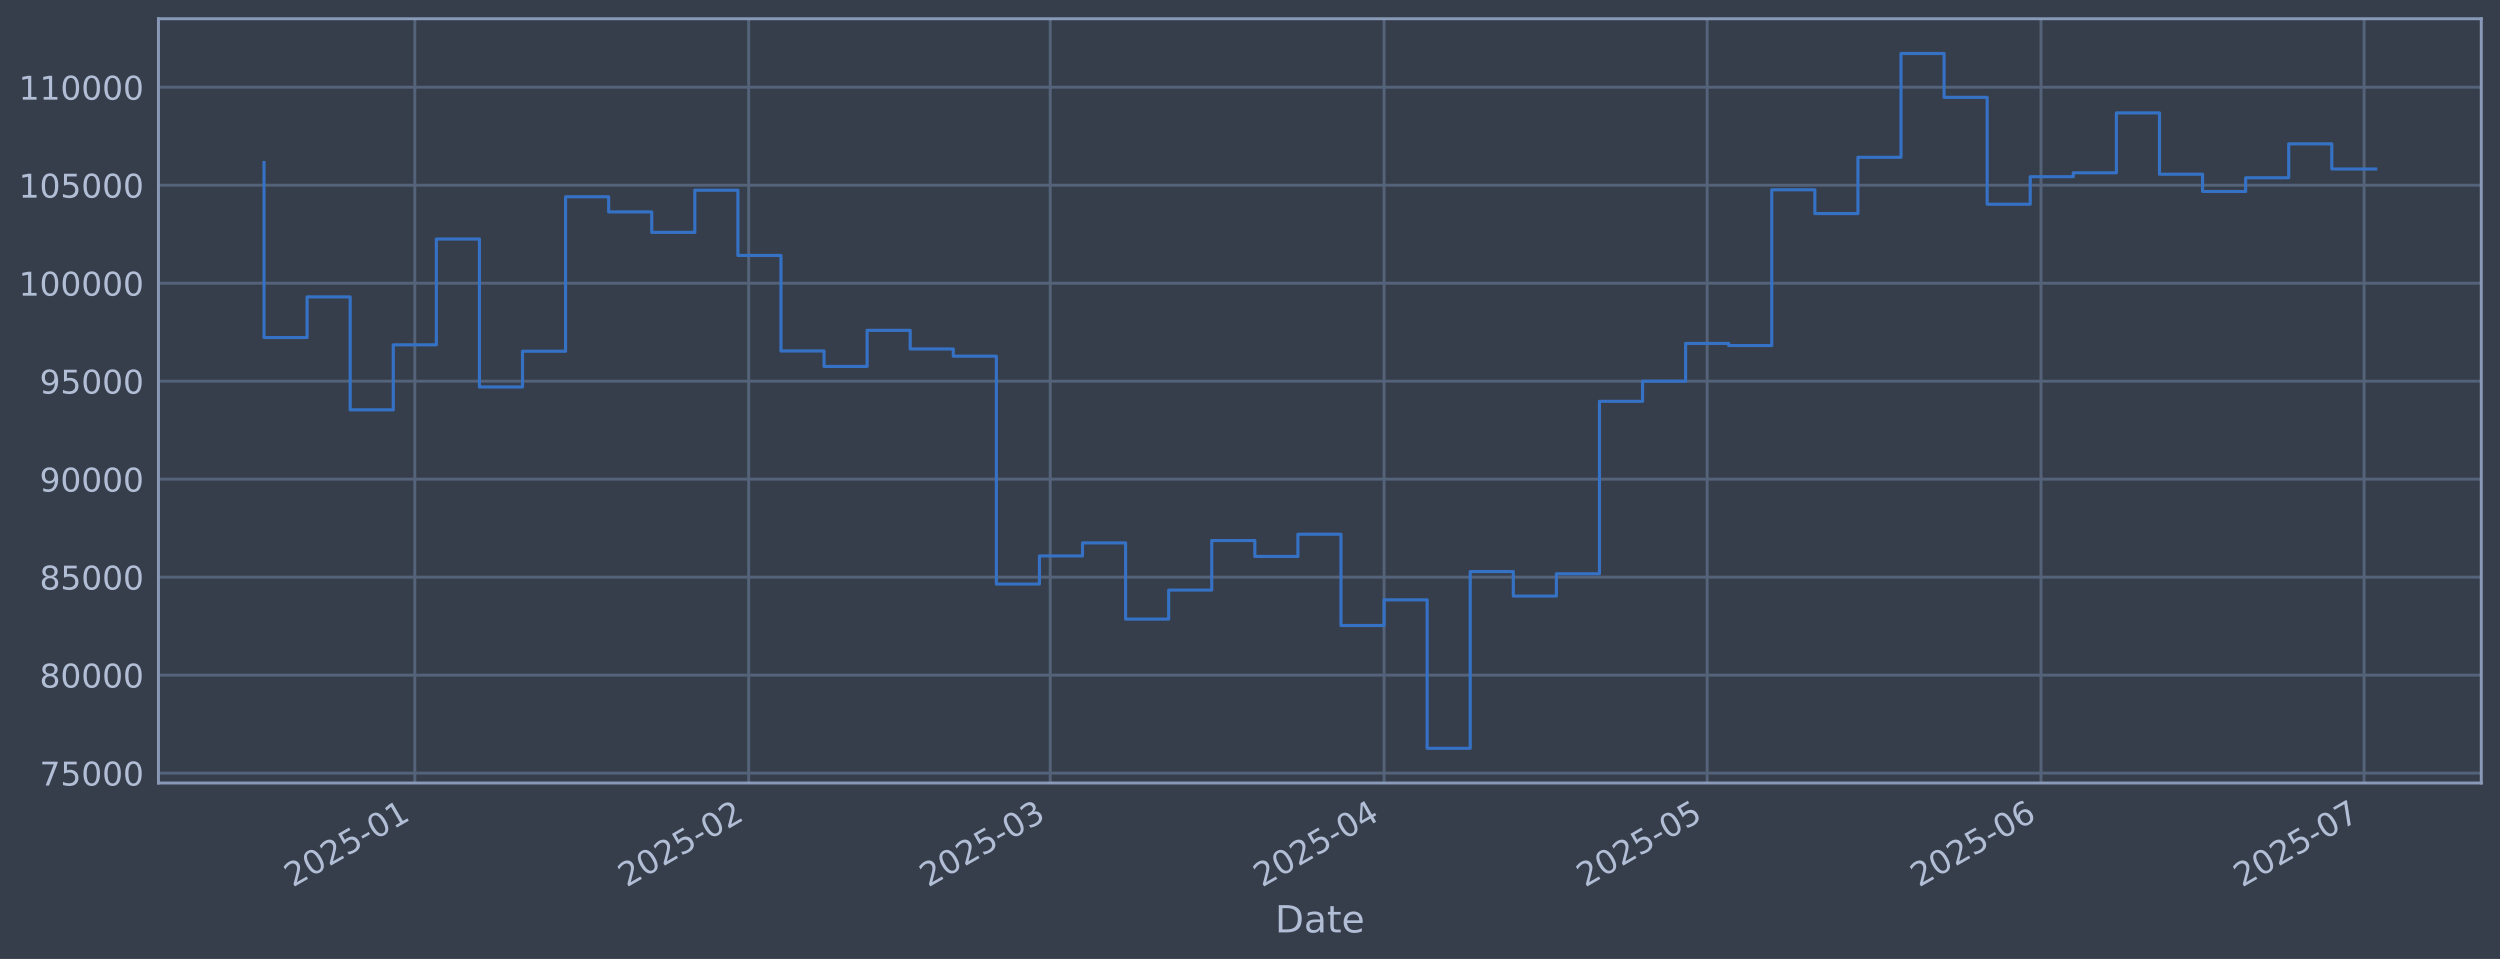
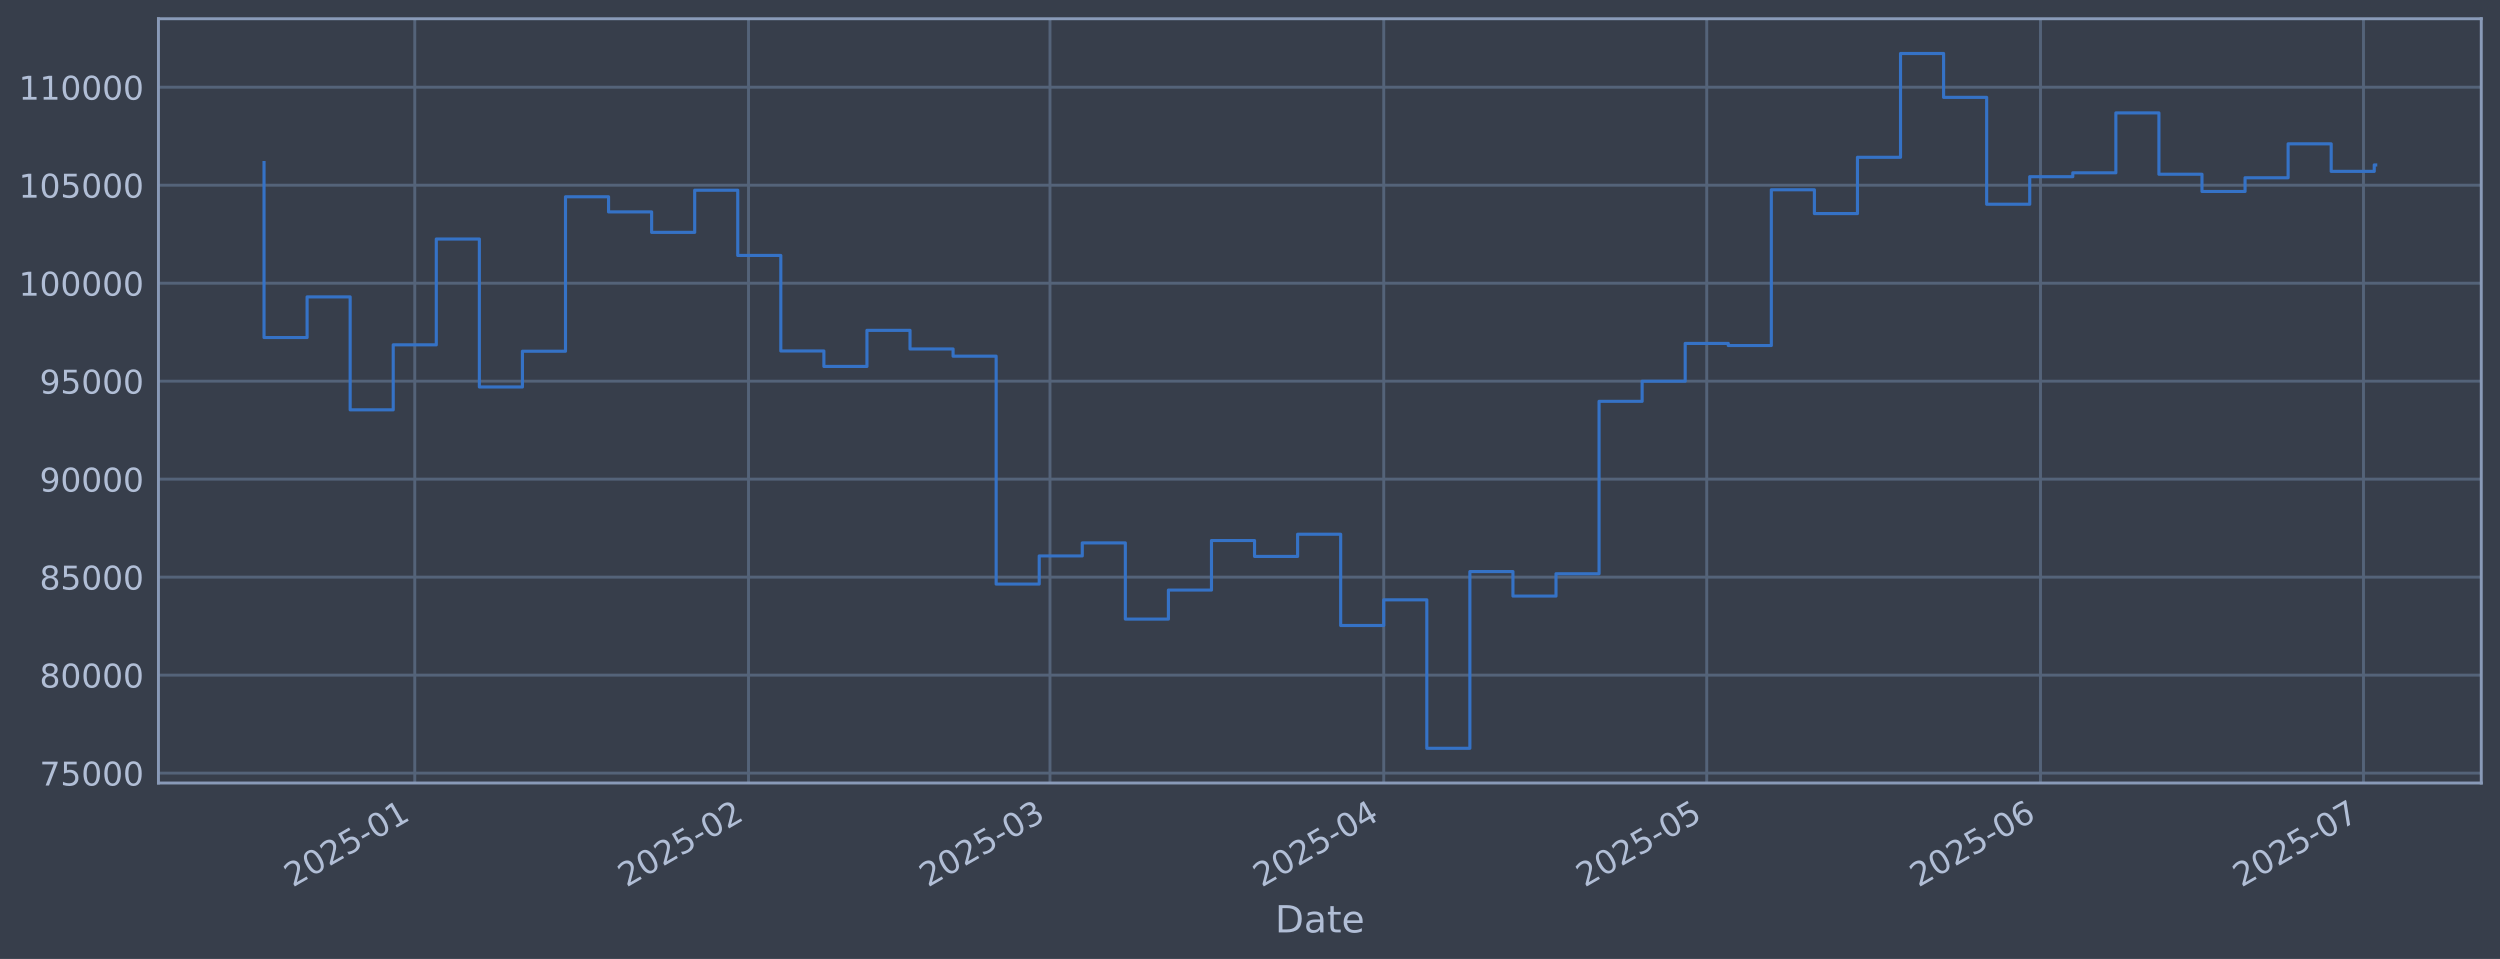
<svg xmlns="http://www.w3.org/2000/svg" xmlns:xlink="http://www.w3.org/1999/xlink" width="960.9pt" height="368.58pt" viewBox="0 0 960.9 368.58" version="1.1">
  <defs>
    <style type="text/css">*{stroke-linejoin: round; stroke-linecap: butt}</style>
  </defs>
  <g id="figure_1">
    <g id="patch_1">
      <path d="M 0 368.58  L 960.9 368.58  L 960.9 0  L 0 0  z " style="fill: #373e4b" />
    </g>
    <g id="axes_1">
      <g id="patch_2">
        <path d="M 60.901 300.96  L 953.701 300.96  L 953.701 7.2  L 60.901 7.2  z " style="fill: #373e4b" />
      </g>
      <g id="matplotlib.axis_1">
        <g id="xtick_1">
          <g id="line2d_1">
-             <path d="M 159.434 300.96  L 159.434 7.2  " clip-path="url(#p5436d3759f)" style="fill: none; stroke: #546379; stroke-width: 1.12; stroke-linecap: square" />
+             <path d="M 159.417 300.96  L 159.417 7.2  " clip-path="url(#p178994e7c7)" style="fill: none; stroke: #546379; stroke-width: 1.12; stroke-linecap: square" />
          </g>
          <g id="line2d_2" />
          <g id="text_1">
-             <g style="fill: #b1bed6" transform="translate(112.5305 341.1745) rotate(-30) scale(0.126 -0.126)">
+             <g style="fill: #b1bed6" transform="translate(112.5136 341.1745) rotate(-30) scale(0.126 -0.126)">
              <defs>
                <path id="DejaVuSans-32" d="M 1228 531  L 3431 531  L 3431 0  L 469 0  L 469 531  Q 828 903 1448 1529  Q 2069 2156 2228 2338  Q 2531 2678 2651 2914  Q 2772 3150 2772 3378  Q 2772 3750 2511 3984  Q 2250 4219 1831 4219  Q 1534 4219 1204 4116  Q 875 4013 500 3803  L 500 4441  Q 881 4594 1212 4672  Q 1544 4750 1819 4750  Q 2544 4750 2975 4387  Q 3406 4025 3406 3419  Q 3406 3131 3298 2873  Q 3191 2616 2906 2266  Q 2828 2175 2409 1742  Q 1991 1309 1228 531  z " transform="scale(0.015625)" />
                <path id="DejaVuSans-30" d="M 2034 4250  Q 1547 4250 1301 3770  Q 1056 3291 1056 2328  Q 1056 1369 1301 889  Q 1547 409 2034 409  Q 2525 409 2770 889  Q 3016 1369 3016 2328  Q 3016 3291 2770 3770  Q 2525 4250 2034 4250  z M 2034 4750  Q 2819 4750 3233 4129  Q 3647 3509 3647 2328  Q 3647 1150 3233 529  Q 2819 -91 2034 -91  Q 1250 -91 836 529  Q 422 1150 422 2328  Q 422 3509 836 4129  Q 1250 4750 2034 4750  z " transform="scale(0.015625)" />
                <path id="DejaVuSans-35" d="M 691 4666  L 3169 4666  L 3169 4134  L 1269 4134  L 1269 2991  Q 1406 3038 1543 3061  Q 1681 3084 1819 3084  Q 2600 3084 3056 2656  Q 3513 2228 3513 1497  Q 3513 744 3044 326  Q 2575 -91 1722 -91  Q 1428 -91 1123 -41  Q 819 9 494 109  L 494 744  Q 775 591 1075 516  Q 1375 441 1709 441  Q 2250 441 2565 725  Q 2881 1009 2881 1497  Q 2881 1984 2565 2268  Q 2250 2553 1709 2553  Q 1456 2553 1204 2497  Q 953 2441 691 2322  L 691 4666  z " transform="scale(0.015625)" />
                <path id="DejaVuSans-2d" d="M 313 2009  L 1997 2009  L 1997 1497  L 313 1497  L 313 2009  z " transform="scale(0.015625)" />
                <path id="DejaVuSans-31" d="M 794 531  L 1825 531  L 1825 4091  L 703 3866  L 703 4441  L 1819 4666  L 2450 4666  L 2450 531  L 3481 531  L 3481 0  L 794 0  L 794 531  z " transform="scale(0.015625)" />
              </defs>
              <use xlink:href="#DejaVuSans-32" />
              <use xlink:href="#DejaVuSans-30" transform="translate(63.62305 0)" />
              <use xlink:href="#DejaVuSans-32" transform="translate(127.2461 0)" />
              <use xlink:href="#DejaVuSans-35" transform="translate(190.8691 0)" />
              <use xlink:href="#DejaVuSans-2d" transform="translate(254.4922 0)" />
              <use xlink:href="#DejaVuSans-30" transform="translate(290.5762 0)" />
              <use xlink:href="#DejaVuSans-31" transform="translate(354.1992 0)" />
            </g>
          </g>
        </g>
        <g id="xtick_2">
          <g id="line2d_3">
-             <path d="M 287.755 300.96  L 287.755 7.2  " clip-path="url(#p5436d3759f)" style="fill: none; stroke: #546379; stroke-width: 1.12; stroke-linecap: square" />
+             <path d="M 287.701 300.96  L 287.701 7.2  " clip-path="url(#p178994e7c7)" style="fill: none; stroke: #546379; stroke-width: 1.12; stroke-linecap: square" />
          </g>
          <g id="line2d_4" />
          <g id="text_2">
-             <g style="fill: #b1bed6" transform="translate(240.8516 341.1745) rotate(-30) scale(0.126 -0.126)">
+             <g style="fill: #b1bed6" transform="translate(240.7973 341.1745) rotate(-30) scale(0.126 -0.126)">
              <use xlink:href="#DejaVuSans-32" />
              <use xlink:href="#DejaVuSans-30" transform="translate(63.62305 0)" />
              <use xlink:href="#DejaVuSans-32" transform="translate(127.2461 0)" />
              <use xlink:href="#DejaVuSans-35" transform="translate(190.8691 0)" />
              <use xlink:href="#DejaVuSans-2d" transform="translate(254.4922 0)" />
              <use xlink:href="#DejaVuSans-30" transform="translate(290.5762 0)" />
              <use xlink:href="#DejaVuSans-32" transform="translate(354.1992 0)" />
            </g>
          </g>
        </g>
        <g id="xtick_3">
          <g id="line2d_5">
-             <path d="M 403.658 300.96  L 403.658 7.2  " clip-path="url(#p5436d3759f)" style="fill: none; stroke: #546379; stroke-width: 1.12; stroke-linecap: square" />
+             <path d="M 403.57 300.96  L 403.57 7.2  " clip-path="url(#p178994e7c7)" style="fill: none; stroke: #546379; stroke-width: 1.12; stroke-linecap: square" />
          </g>
          <g id="line2d_6" />
          <g id="text_3">
-             <g style="fill: #b1bed6" transform="translate(356.7546 341.1745) rotate(-30) scale(0.126 -0.126)">
+             <g style="fill: #b1bed6" transform="translate(356.6664 341.1745) rotate(-30) scale(0.126 -0.126)">
              <defs>
                <path id="DejaVuSans-33" d="M 2597 2516  Q 3050 2419 3304 2112  Q 3559 1806 3559 1356  Q 3559 666 3084 287  Q 2609 -91 1734 -91  Q 1441 -91 1130 -33  Q 819 25 488 141  L 488 750  Q 750 597 1062 519  Q 1375 441 1716 441  Q 2309 441 2620 675  Q 2931 909 2931 1356  Q 2931 1769 2642 2001  Q 2353 2234 1838 2234  L 1294 2234  L 1294 2753  L 1863 2753  Q 2328 2753 2575 2939  Q 2822 3125 2822 3475  Q 2822 3834 2567 4026  Q 2313 4219 1838 4219  Q 1578 4219 1281 4162  Q 984 4106 628 3988  L 628 4550  Q 988 4650 1302 4700  Q 1616 4750 1894 4750  Q 2613 4750 3031 4423  Q 3450 4097 3450 3541  Q 3450 3153 3228 2886  Q 3006 2619 2597 2516  z " transform="scale(0.015625)" />
              </defs>
              <use xlink:href="#DejaVuSans-32" />
              <use xlink:href="#DejaVuSans-30" transform="translate(63.62305 0)" />
              <use xlink:href="#DejaVuSans-32" transform="translate(127.2461 0)" />
              <use xlink:href="#DejaVuSans-35" transform="translate(190.8691 0)" />
              <use xlink:href="#DejaVuSans-2d" transform="translate(254.4922 0)" />
              <use xlink:href="#DejaVuSans-30" transform="translate(290.5762 0)" />
              <use xlink:href="#DejaVuSans-33" transform="translate(354.1992 0)" />
            </g>
          </g>
        </g>
        <g id="xtick_4">
          <g id="line2d_7">
-             <path d="M 531.979 300.96  L 531.979 7.2  " clip-path="url(#p5436d3759f)" style="fill: none; stroke: #546379; stroke-width: 1.12; stroke-linecap: square" />
+             <path d="M 531.853 300.96  L 531.853 7.2  " clip-path="url(#p178994e7c7)" style="fill: none; stroke: #546379; stroke-width: 1.12; stroke-linecap: square" />
          </g>
          <g id="line2d_8" />
          <g id="text_4">
-             <g style="fill: #b1bed6" transform="translate(485.0757 341.1745) rotate(-30) scale(0.126 -0.126)">
+             <g style="fill: #b1bed6" transform="translate(484.9501 341.1745) rotate(-30) scale(0.126 -0.126)">
              <defs>
                <path id="DejaVuSans-34" d="M 2419 4116  L 825 1625  L 2419 1625  L 2419 4116  z M 2253 4666  L 3047 4666  L 3047 1625  L 3713 1625  L 3713 1100  L 3047 1100  L 3047 0  L 2419 0  L 2419 1100  L 313 1100  L 313 1709  L 2253 4666  z " transform="scale(0.015625)" />
              </defs>
              <use xlink:href="#DejaVuSans-32" />
              <use xlink:href="#DejaVuSans-30" transform="translate(63.62305 0)" />
              <use xlink:href="#DejaVuSans-32" transform="translate(127.2461 0)" />
              <use xlink:href="#DejaVuSans-35" transform="translate(190.8691 0)" />
              <use xlink:href="#DejaVuSans-2d" transform="translate(254.4922 0)" />
              <use xlink:href="#DejaVuSans-30" transform="translate(290.5762 0)" />
              <use xlink:href="#DejaVuSans-34" transform="translate(354.1992 0)" />
            </g>
          </g>
        </g>
        <g id="xtick_5">
          <g id="line2d_9">
-             <path d="M 656.161 300.96  L 656.161 7.2  " clip-path="url(#p5436d3759f)" style="fill: none; stroke: #546379; stroke-width: 1.12; stroke-linecap: square" />
+             <path d="M 655.999 300.96  L 655.999 7.2  " clip-path="url(#p178994e7c7)" style="fill: none; stroke: #546379; stroke-width: 1.12; stroke-linecap: square" />
          </g>
          <g id="line2d_10" />
          <g id="text_5">
-             <g style="fill: #b1bed6" transform="translate(609.2574 341.1745) rotate(-30) scale(0.126 -0.126)">
+             <g style="fill: #b1bed6" transform="translate(609.0956 341.1745) rotate(-30) scale(0.126 -0.126)">
              <use xlink:href="#DejaVuSans-32" />
              <use xlink:href="#DejaVuSans-30" transform="translate(63.62305 0)" />
              <use xlink:href="#DejaVuSans-32" transform="translate(127.2461 0)" />
              <use xlink:href="#DejaVuSans-35" transform="translate(190.8691 0)" />
              <use xlink:href="#DejaVuSans-2d" transform="translate(254.4922 0)" />
              <use xlink:href="#DejaVuSans-30" transform="translate(290.5762 0)" />
              <use xlink:href="#DejaVuSans-35" transform="translate(354.1992 0)" />
            </g>
          </g>
        </g>
        <g id="xtick_6">
          <g id="line2d_11">
-             <path d="M 784.482 300.96  L 784.482 7.2  " clip-path="url(#p5436d3759f)" style="fill: none; stroke: #546379; stroke-width: 1.12; stroke-linecap: square" />
+             <path d="M 784.283 300.96  L 784.283 7.2  " clip-path="url(#p178994e7c7)" style="fill: none; stroke: #546379; stroke-width: 1.12; stroke-linecap: square" />
          </g>
          <g id="line2d_12" />
          <g id="text_6">
-             <g style="fill: #b1bed6" transform="translate(737.5786 341.1745) rotate(-30) scale(0.126 -0.126)">
+             <g style="fill: #b1bed6" transform="translate(737.3793 341.1745) rotate(-30) scale(0.126 -0.126)">
              <defs>
                <path id="DejaVuSans-36" d="M 2113 2584  Q 1688 2584 1439 2293  Q 1191 2003 1191 1497  Q 1191 994 1439 701  Q 1688 409 2113 409  Q 2538 409 2786 701  Q 3034 994 3034 1497  Q 3034 2003 2786 2293  Q 2538 2584 2113 2584  z M 3366 4563  L 3366 3988  Q 3128 4100 2886 4159  Q 2644 4219 2406 4219  Q 1781 4219 1451 3797  Q 1122 3375 1075 2522  Q 1259 2794 1537 2939  Q 1816 3084 2150 3084  Q 2853 3084 3261 2657  Q 3669 2231 3669 1497  Q 3669 778 3244 343  Q 2819 -91 2113 -91  Q 1303 -91 875 529  Q 447 1150 447 2328  Q 447 3434 972 4092  Q 1497 4750 2381 4750  Q 2619 4750 2861 4703  Q 3103 4656 3366 4563  z " transform="scale(0.015625)" />
              </defs>
              <use xlink:href="#DejaVuSans-32" />
              <use xlink:href="#DejaVuSans-30" transform="translate(63.62305 0)" />
              <use xlink:href="#DejaVuSans-32" transform="translate(127.2461 0)" />
              <use xlink:href="#DejaVuSans-35" transform="translate(190.8691 0)" />
              <use xlink:href="#DejaVuSans-2d" transform="translate(254.4922 0)" />
              <use xlink:href="#DejaVuSans-30" transform="translate(290.5762 0)" />
              <use xlink:href="#DejaVuSans-36" transform="translate(354.1992 0)" />
            </g>
          </g>
        </g>
        <g id="xtick_7">
          <g id="line2d_13">
-             <path d="M 908.664 300.96  L 908.664 7.2  " clip-path="url(#p5436d3759f)" style="fill: none; stroke: #546379; stroke-width: 1.12; stroke-linecap: square" />
+             <path d="M 908.428 300.96  L 908.428 7.2  " clip-path="url(#p178994e7c7)" style="fill: none; stroke: #546379; stroke-width: 1.12; stroke-linecap: square" />
          </g>
          <g id="line2d_14" />
          <g id="text_7">
-             <g style="fill: #b1bed6" transform="translate(861.7603 341.1745) rotate(-30) scale(0.126 -0.126)">
+             <g style="fill: #b1bed6" transform="translate(861.5248 341.1745) rotate(-30) scale(0.126 -0.126)">
              <defs>
                <path id="DejaVuSans-37" d="M 525 4666  L 3525 4666  L 3525 4397  L 1831 0  L 1172 0  L 2766 4134  L 525 4134  L 525 4666  z " transform="scale(0.015625)" />
              </defs>
              <use xlink:href="#DejaVuSans-32" />
              <use xlink:href="#DejaVuSans-30" transform="translate(63.62305 0)" />
              <use xlink:href="#DejaVuSans-32" transform="translate(127.2461 0)" />
              <use xlink:href="#DejaVuSans-35" transform="translate(190.8691 0)" />
              <use xlink:href="#DejaVuSans-2d" transform="translate(254.4922 0)" />
              <use xlink:href="#DejaVuSans-30" transform="translate(290.5762 0)" />
              <use xlink:href="#DejaVuSans-37" transform="translate(354.1992 0)" />
            </g>
          </g>
        </g>
        <g id="text_8">
          <g style="fill: #b1bed6" transform="translate(490.0914 358.3856) scale(0.144 -0.144)">
            <defs>
              <path id="DejaVuSans-44" d="M 1259 4147  L 1259 519  L 2022 519  Q 2988 519 3436 956  Q 3884 1394 3884 2338  Q 3884 3275 3436 3711  Q 2988 4147 2022 4147  L 1259 4147  z M 628 4666  L 1925 4666  Q 3281 4666 3915 4102  Q 4550 3538 4550 2338  Q 4550 1131 3912 565  Q 3275 0 1925 0  L 628 0  L 628 4666  z " transform="scale(0.015625)" />
              <path id="DejaVuSans-61" d="M 2194 1759  Q 1497 1759 1228 1600  Q 959 1441 959 1056  Q 959 750 1161 570  Q 1363 391 1709 391  Q 2188 391 2477 730  Q 2766 1069 2766 1631  L 2766 1759  L 2194 1759  z M 3341 1997  L 3341 0  L 2766 0  L 2766 531  Q 2569 213 2275 61  Q 1981 -91 1556 -91  Q 1019 -91 701 211  Q 384 513 384 1019  Q 384 1609 779 1909  Q 1175 2209 1959 2209  L 2766 2209  L 2766 2266  Q 2766 2663 2505 2880  Q 2244 3097 1772 3097  Q 1472 3097 1187 3025  Q 903 2953 641 2809  L 641 3341  Q 956 3463 1253 3523  Q 1550 3584 1831 3584  Q 2591 3584 2966 3190  Q 3341 2797 3341 1997  z " transform="scale(0.015625)" />
              <path id="DejaVuSans-74" d="M 1172 4494  L 1172 3500  L 2356 3500  L 2356 3053  L 1172 3053  L 1172 1153  Q 1172 725 1289 603  Q 1406 481 1766 481  L 2356 481  L 2356 0  L 1766 0  Q 1100 0 847 248  Q 594 497 594 1153  L 594 3053  L 172 3053  L 172 3500  L 594 3500  L 594 4494  L 1172 4494  z " transform="scale(0.015625)" />
              <path id="DejaVuSans-65" d="M 3597 1894  L 3597 1613  L 953 1613  Q 991 1019 1311 708  Q 1631 397 2203 397  Q 2534 397 2845 478  Q 3156 559 3463 722  L 3463 178  Q 3153 47 2828 -22  Q 2503 -91 2169 -91  Q 1331 -91 842 396  Q 353 884 353 1716  Q 353 2575 817 3079  Q 1281 3584 2069 3584  Q 2775 3584 3186 3129  Q 3597 2675 3597 1894  z M 3022 2063  Q 3016 2534 2758 2815  Q 2500 3097 2075 3097  Q 1594 3097 1305 2825  Q 1016 2553 972 2059  L 3022 2063  z " transform="scale(0.015625)" />
            </defs>
            <use xlink:href="#DejaVuSans-44" />
            <use xlink:href="#DejaVuSans-61" transform="translate(77.00195 0)" />
            <use xlink:href="#DejaVuSans-74" transform="translate(138.2812 0)" />
            <use xlink:href="#DejaVuSans-65" transform="translate(177.4902 0)" />
          </g>
        </g>
      </g>
      <g id="matplotlib.axis_2">
        <g id="ytick_1">
          <g id="line2d_15">
-             <path d="M 60.901 297.147  L 953.701 297.147  " clip-path="url(#p5436d3759f)" style="fill: none; stroke: #546379; stroke-width: 1.12; stroke-linecap: square" />
+             <path d="M 60.901 297.147  L 953.701 297.147  " clip-path="url(#p178994e7c7)" style="fill: none; stroke: #546379; stroke-width: 1.12; stroke-linecap: square" />
          </g>
          <g id="line2d_16" />
          <g id="text_9">
            <g style="fill: #b1bed6" transform="translate(15.21675 301.9342) scale(0.126 -0.126)">
              <use xlink:href="#DejaVuSans-37" />
              <use xlink:href="#DejaVuSans-35" transform="translate(63.62305 0)" />
              <use xlink:href="#DejaVuSans-30" transform="translate(127.2461 0)" />
              <use xlink:href="#DejaVuSans-30" transform="translate(190.8691 0)" />
              <use xlink:href="#DejaVuSans-30" transform="translate(254.4922 0)" />
            </g>
          </g>
        </g>
        <g id="ytick_2">
          <g id="line2d_17">
-             <path d="M 60.901 259.487  L 953.701 259.487  " clip-path="url(#p5436d3759f)" style="fill: none; stroke: #546379; stroke-width: 1.12; stroke-linecap: square" />
+             <path d="M 60.901 259.487  L 953.701 259.487  " clip-path="url(#p178994e7c7)" style="fill: none; stroke: #546379; stroke-width: 1.12; stroke-linecap: square" />
          </g>
          <g id="line2d_18" />
          <g id="text_10">
            <g style="fill: #b1bed6" transform="translate(15.21675 264.2738) scale(0.126 -0.126)">
              <defs>
                <path id="DejaVuSans-38" d="M 2034 2216  Q 1584 2216 1326 1975  Q 1069 1734 1069 1313  Q 1069 891 1326 650  Q 1584 409 2034 409  Q 2484 409 2743 651  Q 3003 894 3003 1313  Q 3003 1734 2745 1975  Q 2488 2216 2034 2216  z M 1403 2484  Q 997 2584 770 2862  Q 544 3141 544 3541  Q 544 4100 942 4425  Q 1341 4750 2034 4750  Q 2731 4750 3128 4425  Q 3525 4100 3525 3541  Q 3525 3141 3298 2862  Q 3072 2584 2669 2484  Q 3125 2378 3379 2068  Q 3634 1759 3634 1313  Q 3634 634 3220 271  Q 2806 -91 2034 -91  Q 1263 -91 848 271  Q 434 634 434 1313  Q 434 1759 690 2068  Q 947 2378 1403 2484  z M 1172 3481  Q 1172 3119 1398 2916  Q 1625 2713 2034 2713  Q 2441 2713 2670 2916  Q 2900 3119 2900 3481  Q 2900 3844 2670 4047  Q 2441 4250 2034 4250  Q 1625 4250 1398 4047  Q 1172 3844 1172 3481  z " transform="scale(0.015625)" />
              </defs>
              <use xlink:href="#DejaVuSans-38" />
              <use xlink:href="#DejaVuSans-30" transform="translate(63.62305 0)" />
              <use xlink:href="#DejaVuSans-30" transform="translate(127.2461 0)" />
              <use xlink:href="#DejaVuSans-30" transform="translate(190.8691 0)" />
              <use xlink:href="#DejaVuSans-30" transform="translate(254.4922 0)" />
            </g>
          </g>
        </g>
        <g id="ytick_3">
          <g id="line2d_19">
-             <path d="M 60.901 221.826  L 953.701 221.826  " clip-path="url(#p5436d3759f)" style="fill: none; stroke: #546379; stroke-width: 1.12; stroke-linecap: square" />
+             <path d="M 60.901 221.826  L 953.701 221.826  " clip-path="url(#p178994e7c7)" style="fill: none; stroke: #546379; stroke-width: 1.12; stroke-linecap: square" />
          </g>
          <g id="line2d_20" />
          <g id="text_11">
            <g style="fill: #b1bed6" transform="translate(15.21675 226.6134) scale(0.126 -0.126)">
              <use xlink:href="#DejaVuSans-38" />
              <use xlink:href="#DejaVuSans-35" transform="translate(63.62305 0)" />
              <use xlink:href="#DejaVuSans-30" transform="translate(127.2461 0)" />
              <use xlink:href="#DejaVuSans-30" transform="translate(190.8691 0)" />
              <use xlink:href="#DejaVuSans-30" transform="translate(254.4922 0)" />
            </g>
          </g>
        </g>
        <g id="ytick_4">
          <g id="line2d_21">
-             <path d="M 60.901 184.166  L 953.701 184.166  " clip-path="url(#p5436d3759f)" style="fill: none; stroke: #546379; stroke-width: 1.12; stroke-linecap: square" />
+             <path d="M 60.901 184.166  L 953.701 184.166  " clip-path="url(#p178994e7c7)" style="fill: none; stroke: #546379; stroke-width: 1.12; stroke-linecap: square" />
          </g>
          <g id="line2d_22" />
          <g id="text_12">
            <g style="fill: #b1bed6" transform="translate(15.21675 188.953) scale(0.126 -0.126)">
              <defs>
                <path id="DejaVuSans-39" d="M 703 97  L 703 672  Q 941 559 1184 500  Q 1428 441 1663 441  Q 2288 441 2617 861  Q 2947 1281 2994 2138  Q 2813 1869 2534 1725  Q 2256 1581 1919 1581  Q 1219 1581 811 2004  Q 403 2428 403 3163  Q 403 3881 828 4315  Q 1253 4750 1959 4750  Q 2769 4750 3195 4129  Q 3622 3509 3622 2328  Q 3622 1225 3098 567  Q 2575 -91 1691 -91  Q 1453 -91 1209 -44  Q 966 3 703 97  z M 1959 2075  Q 2384 2075 2632 2365  Q 2881 2656 2881 3163  Q 2881 3666 2632 3958  Q 2384 4250 1959 4250  Q 1534 4250 1286 3958  Q 1038 3666 1038 3163  Q 1038 2656 1286 2365  Q 1534 2075 1959 2075  z " transform="scale(0.015625)" />
              </defs>
              <use xlink:href="#DejaVuSans-39" />
              <use xlink:href="#DejaVuSans-30" transform="translate(63.62305 0)" />
              <use xlink:href="#DejaVuSans-30" transform="translate(127.2461 0)" />
              <use xlink:href="#DejaVuSans-30" transform="translate(190.8691 0)" />
              <use xlink:href="#DejaVuSans-30" transform="translate(254.4922 0)" />
            </g>
          </g>
        </g>
        <g id="ytick_5">
          <g id="line2d_23">
-             <path d="M 60.901 146.506  L 953.701 146.506  " clip-path="url(#p5436d3759f)" style="fill: none; stroke: #546379; stroke-width: 1.12; stroke-linecap: square" />
+             <path d="M 60.901 146.506  L 953.701 146.506  " clip-path="url(#p178994e7c7)" style="fill: none; stroke: #546379; stroke-width: 1.12; stroke-linecap: square" />
          </g>
          <g id="line2d_24" />
          <g id="text_13">
            <g style="fill: #b1bed6" transform="translate(15.21675 151.2926) scale(0.126 -0.126)">
              <use xlink:href="#DejaVuSans-39" />
              <use xlink:href="#DejaVuSans-35" transform="translate(63.62305 0)" />
              <use xlink:href="#DejaVuSans-30" transform="translate(127.2461 0)" />
              <use xlink:href="#DejaVuSans-30" transform="translate(190.8691 0)" />
              <use xlink:href="#DejaVuSans-30" transform="translate(254.4922 0)" />
            </g>
          </g>
        </g>
        <g id="ytick_6">
          <g id="line2d_25">
-             <path d="M 60.901 108.845  L 953.701 108.845  " clip-path="url(#p5436d3759f)" style="fill: none; stroke: #546379; stroke-width: 1.12; stroke-linecap: square" />
+             <path d="M 60.901 108.845  L 953.701 108.845  " clip-path="url(#p178994e7c7)" style="fill: none; stroke: #546379; stroke-width: 1.12; stroke-linecap: square" />
          </g>
          <g id="line2d_26" />
          <g id="text_14">
            <g style="fill: #b1bed6" transform="translate(7.2 113.6322) scale(0.126 -0.126)">
              <use xlink:href="#DejaVuSans-31" />
              <use xlink:href="#DejaVuSans-30" transform="translate(63.62305 0)" />
              <use xlink:href="#DejaVuSans-30" transform="translate(127.2461 0)" />
              <use xlink:href="#DejaVuSans-30" transform="translate(190.8691 0)" />
              <use xlink:href="#DejaVuSans-30" transform="translate(254.4922 0)" />
              <use xlink:href="#DejaVuSans-30" transform="translate(318.1152 0)" />
            </g>
          </g>
        </g>
        <g id="ytick_7">
          <g id="line2d_27">
-             <path d="M 60.901 71.185  L 953.701 71.185  " clip-path="url(#p5436d3759f)" style="fill: none; stroke: #546379; stroke-width: 1.12; stroke-linecap: square" />
+             <path d="M 60.901 71.185  L 953.701 71.185  " clip-path="url(#p178994e7c7)" style="fill: none; stroke: #546379; stroke-width: 1.12; stroke-linecap: square" />
          </g>
          <g id="line2d_28" />
          <g id="text_15">
            <g style="fill: #b1bed6" transform="translate(7.2 75.97181) scale(0.126 -0.126)">
              <use xlink:href="#DejaVuSans-31" />
              <use xlink:href="#DejaVuSans-30" transform="translate(63.62305 0)" />
              <use xlink:href="#DejaVuSans-35" transform="translate(127.2461 0)" />
              <use xlink:href="#DejaVuSans-30" transform="translate(190.8691 0)" />
              <use xlink:href="#DejaVuSans-30" transform="translate(254.4922 0)" />
              <use xlink:href="#DejaVuSans-30" transform="translate(318.1152 0)" />
            </g>
          </g>
        </g>
        <g id="ytick_8">
          <g id="line2d_29">
-             <path d="M 60.901 33.524  L 953.701 33.524  " clip-path="url(#p5436d3759f)" style="fill: none; stroke: #546379; stroke-width: 1.12; stroke-linecap: square" />
+             <path d="M 60.901 33.524  L 953.701 33.524  " clip-path="url(#p178994e7c7)" style="fill: none; stroke: #546379; stroke-width: 1.12; stroke-linecap: square" />
          </g>
          <g id="line2d_30" />
          <g id="text_16">
            <g style="fill: #b1bed6" transform="translate(7.2 38.31141) scale(0.126 -0.126)">
              <use xlink:href="#DejaVuSans-31" />
              <use xlink:href="#DejaVuSans-31" transform="translate(63.62305 0)" />
              <use xlink:href="#DejaVuSans-30" transform="translate(127.2461 0)" />
              <use xlink:href="#DejaVuSans-30" transform="translate(190.8691 0)" />
              <use xlink:href="#DejaVuSans-30" transform="translate(254.4922 0)" />
              <use xlink:href="#DejaVuSans-30" transform="translate(318.1152 0)" />
            </g>
          </g>
        </g>
      </g>
      <g id="line2d_31">
-         <path d="M 101.482 62.478  L 101.482 129.735  L 118.04 129.735  L 118.04 114.117  L 134.597 114.117  L 134.597 157.529  L 151.155 157.529  L 151.155 132.544  L 167.713 132.544  L 167.713 91.873  L 184.27 91.873  L 184.27 148.745  L 200.828 148.745  L 200.828 135.003  L 217.385 135.003  L 217.385 75.637  L 233.943 75.637  L 233.943 81.451  L 250.5 81.451  L 250.5 89.317  L 267.058 89.317  L 267.058 73.113  L 283.616 73.113  L 283.616 98.189  L 300.173 98.189  L 300.173 134.901  L 316.731 134.901  L 316.731 140.841  L 333.288 140.841  L 333.288 126.97  L 349.846 126.97  L 349.846 134.132  L 366.403 134.132  L 366.403 136.904  L 382.961 136.904  L 382.961 224.494  L 399.518 224.494  L 399.518 213.678  L 416.076 213.678  L 416.076 208.679  L 432.634 208.679  L 432.634 237.95  L 449.191 237.95  L 449.191 226.8  L 465.749 226.8  L 465.749 207.76  L 482.306 207.76  L 482.306 213.864  L 498.864 213.864  L 498.864 205.348  L 515.421 205.348  L 515.421 240.422  L 531.979 240.422  L 531.979 230.548  L 548.537 230.548  L 548.537 287.607  L 565.094 287.607  L 565.094 219.693  L 581.652 219.693  L 581.652 229.105  L 598.209 229.105  L 598.209 220.526  L 614.767 220.526  L 614.767 154.258  L 631.324 154.258  L 631.324 146.519  L 647.882 146.519  L 647.882 131.991  L 664.44 131.991  L 664.44 132.809  L 680.997 132.809  L 680.997 72.945  L 697.555 72.945  L 697.555 82.09  L 714.112 82.09  L 714.112 60.453  L 730.67 60.453  L 730.67 20.553  L 747.227 20.553  L 747.227 37.431  L 763.785 37.431  L 763.785 78.508  L 780.342 78.508  L 780.342 67.912  L 796.9 67.912  L 796.9 66.417  L 813.458 66.417  L 813.458 43.403  L 830.015 43.403  L 830.015 66.977  L 846.573 66.977  L 846.573 73.593  L 863.13 73.593  L 863.13 68.32  L 879.688 68.32  L 879.688 55.29  L 896.245 55.29  L 896.245 64.959  L 913.119 64.959  " clip-path="url(#p5436d3759f)" style="fill: none; stroke: #3572c6; stroke-width: 1.2; stroke-linecap: square" />
+         <path d="M 101.482 62.478  L 101.482 129.735  L 118.035 129.735  L 118.035 114.117  L 134.588 114.117  L 134.588 157.529  L 151.141 157.529  L 151.141 132.544  L 167.693 132.544  L 167.693 91.873  L 184.246 91.873  L 184.246 148.745  L 200.799 148.745  L 200.799 135.003  L 217.351 135.003  L 217.351 75.637  L 233.904 75.637  L 233.904 81.451  L 250.457 81.451  L 250.457 89.317  L 267.01 89.317  L 267.01 73.113  L 283.562 73.113  L 283.562 98.189  L 300.115 98.189  L 300.115 134.901  L 316.668 134.901  L 316.668 140.841  L 333.221 140.841  L 333.221 126.97  L 349.773 126.97  L 349.773 134.132  L 366.326 134.132  L 366.326 136.904  L 382.879 136.904  L 382.879 224.494  L 399.432 224.494  L 399.432 213.678  L 415.984 213.678  L 415.984 208.679  L 432.537 208.679  L 432.537 237.95  L 449.09 237.95  L 449.09 226.8  L 465.642 226.8  L 465.642 207.76  L 482.195 207.76  L 482.195 213.864  L 498.748 213.864  L 498.748 205.348  L 515.301 205.348  L 515.301 240.422  L 531.853 240.422  L 531.853 230.548  L 548.406 230.548  L 548.406 287.607  L 564.959 287.607  L 564.959 219.693  L 581.512 219.693  L 581.512 229.105  L 598.064 229.105  L 598.064 220.526  L 614.617 220.526  L 614.617 154.258  L 631.17 154.258  L 631.17 146.519  L 647.722 146.519  L 647.722 131.991  L 664.275 131.991  L 664.275 132.809  L 680.828 132.809  L 680.828 72.945  L 697.381 72.945  L 697.381 82.09  L 713.933 82.09  L 713.933 60.453  L 730.486 60.453  L 730.486 20.553  L 747.039 20.553  L 747.039 37.431  L 763.592 37.431  L 763.592 78.508  L 780.144 78.508  L 780.144 67.912  L 796.697 67.912  L 796.697 66.417  L 813.25 66.417  L 813.25 43.403  L 829.803 43.403  L 829.803 66.977  L 846.355 66.977  L 846.355 73.593  L 862.908 73.593  L 862.908 68.32  L 879.461 68.32  L 879.461 55.29  L 896.013 55.29  L 896.013 65.868  L 912.566 65.868  L 912.566 63.395  L 913.119 63.395  " clip-path="url(#p178994e7c7)" style="fill: none; stroke: #3572c6; stroke-width: 1.2; stroke-linecap: square" />
      </g>
      <g id="patch_3">
        <path d="M 60.901 300.96  L 60.901 7.2  " style="fill: none; stroke: #899ab8; stroke-width: 1.12; stroke-linejoin: miter; stroke-linecap: square" />
      </g>
      <g id="patch_4">
        <path d="M 953.701 300.96  L 953.701 7.2  " style="fill: none; stroke: #899ab8; stroke-width: 1.12; stroke-linejoin: miter; stroke-linecap: square" />
      </g>
      <g id="patch_5">
        <path d="M 60.901 300.96  L 953.701 300.96  " style="fill: none; stroke: #899ab8; stroke-width: 1.12; stroke-linejoin: miter; stroke-linecap: square" />
      </g>
      <g id="patch_6">
        <path d="M 60.901 7.2  L 953.701 7.2  " style="fill: none; stroke: #899ab8; stroke-width: 1.12; stroke-linejoin: miter; stroke-linecap: square" />
      </g>
    </g>
  </g>
  <defs>
-     <clipPath id="p5436d3759f">
+     <clipPath id="p178994e7c7">
      <rect x="60.901" y="7.2" width="892.8" height="293.76" />
    </clipPath>
  </defs>
</svg>
